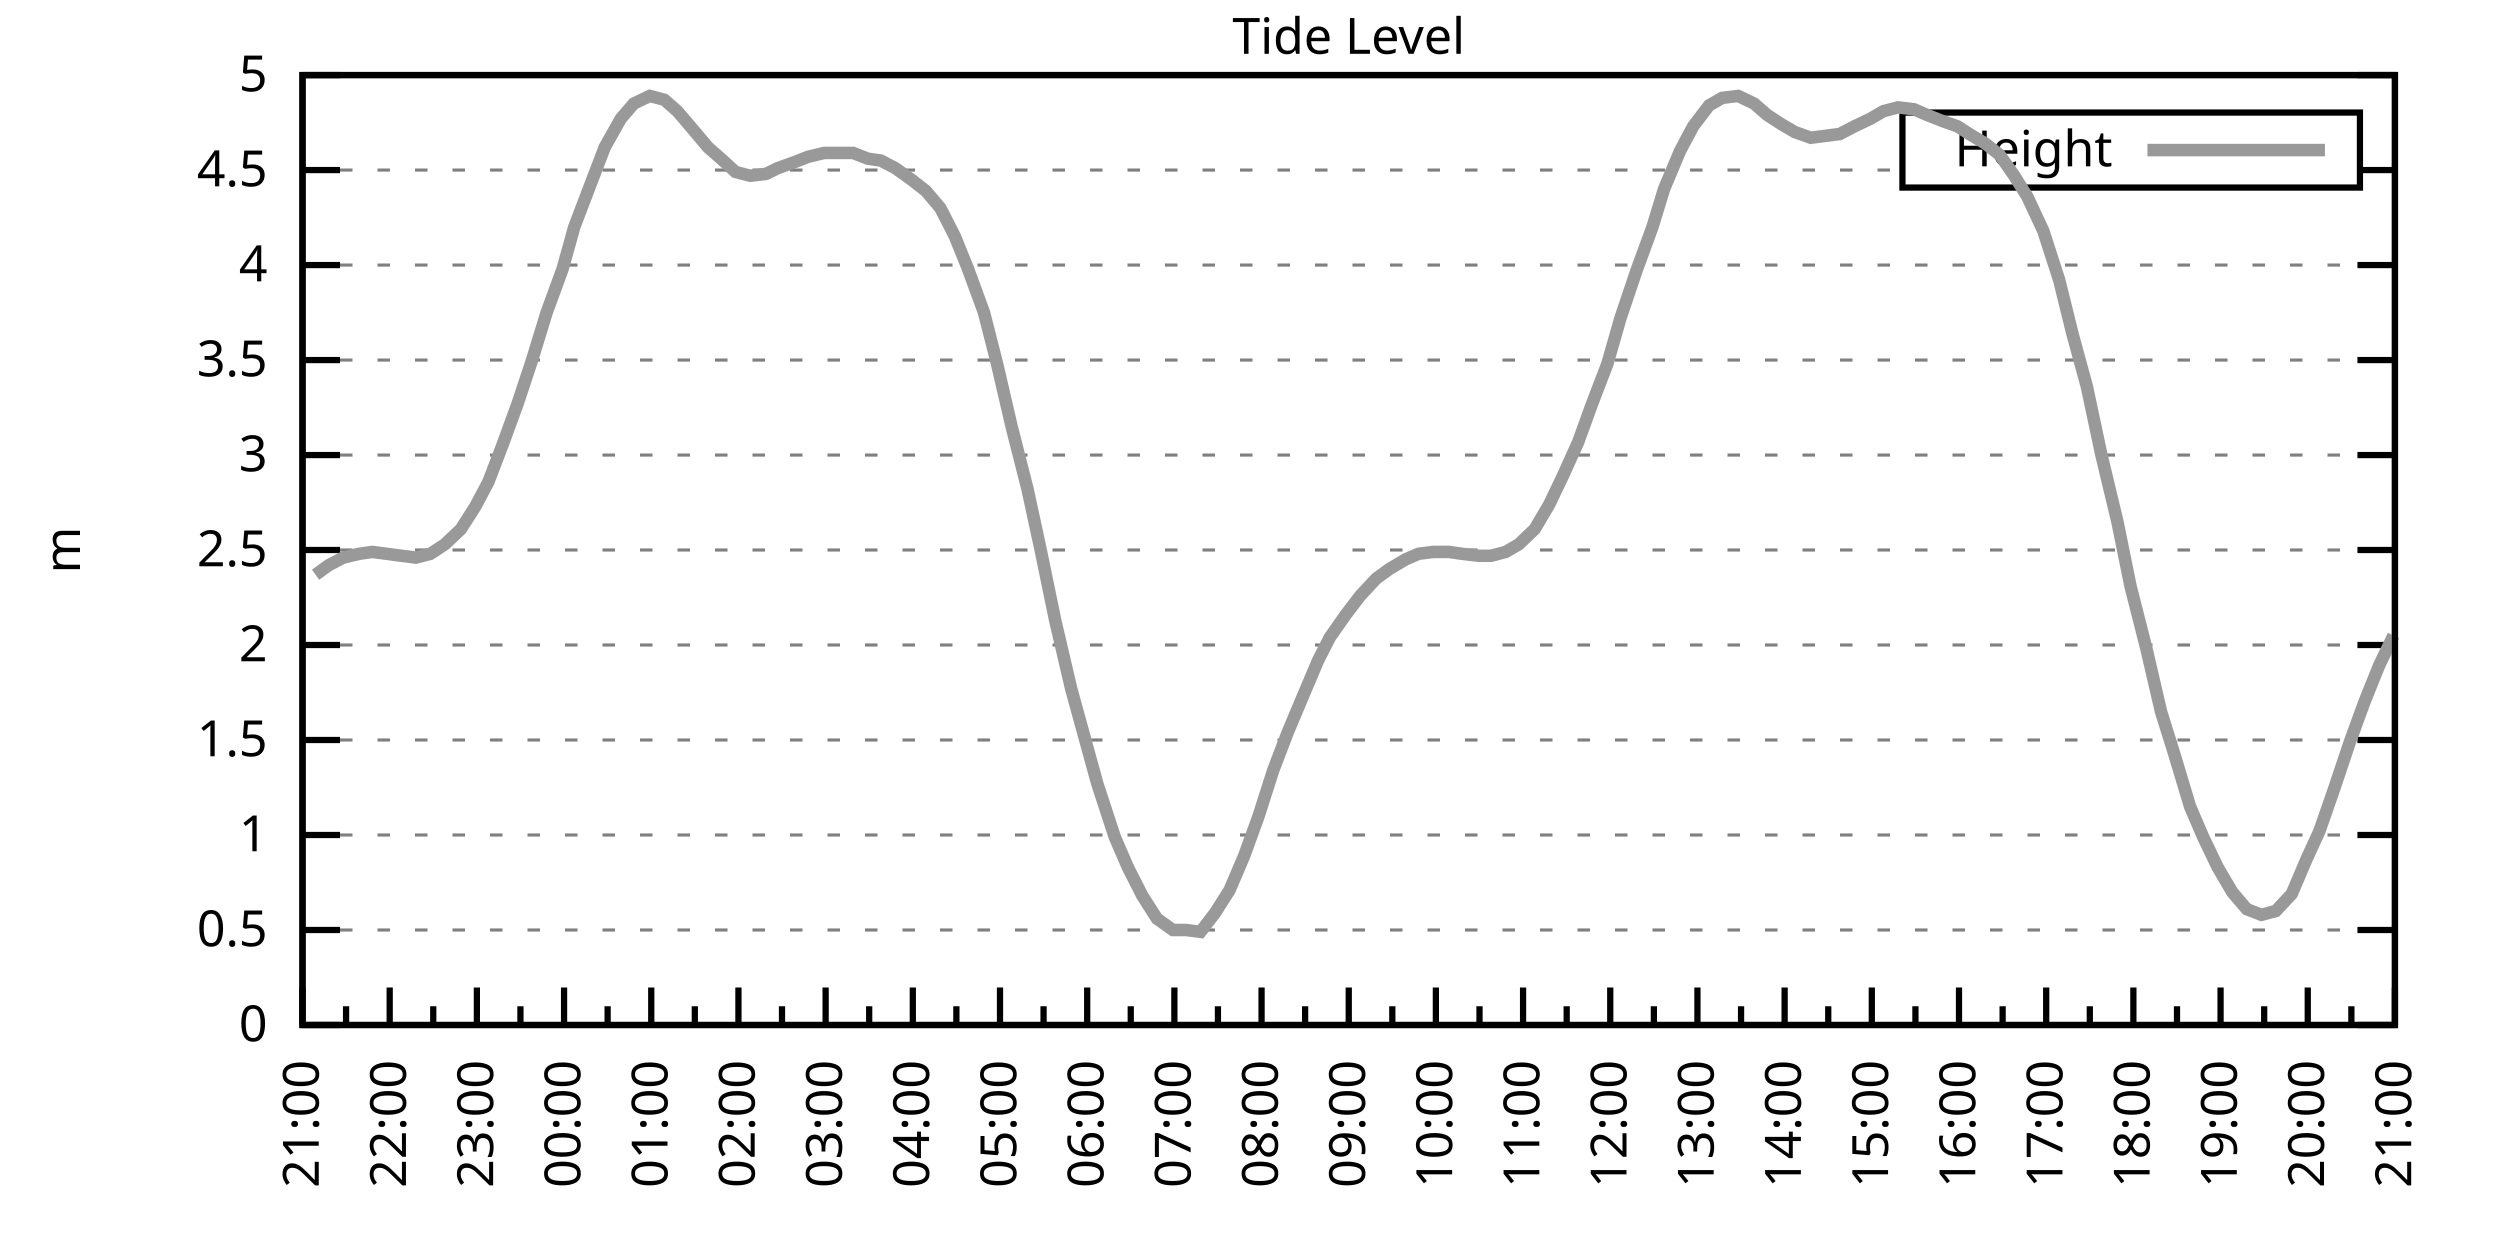
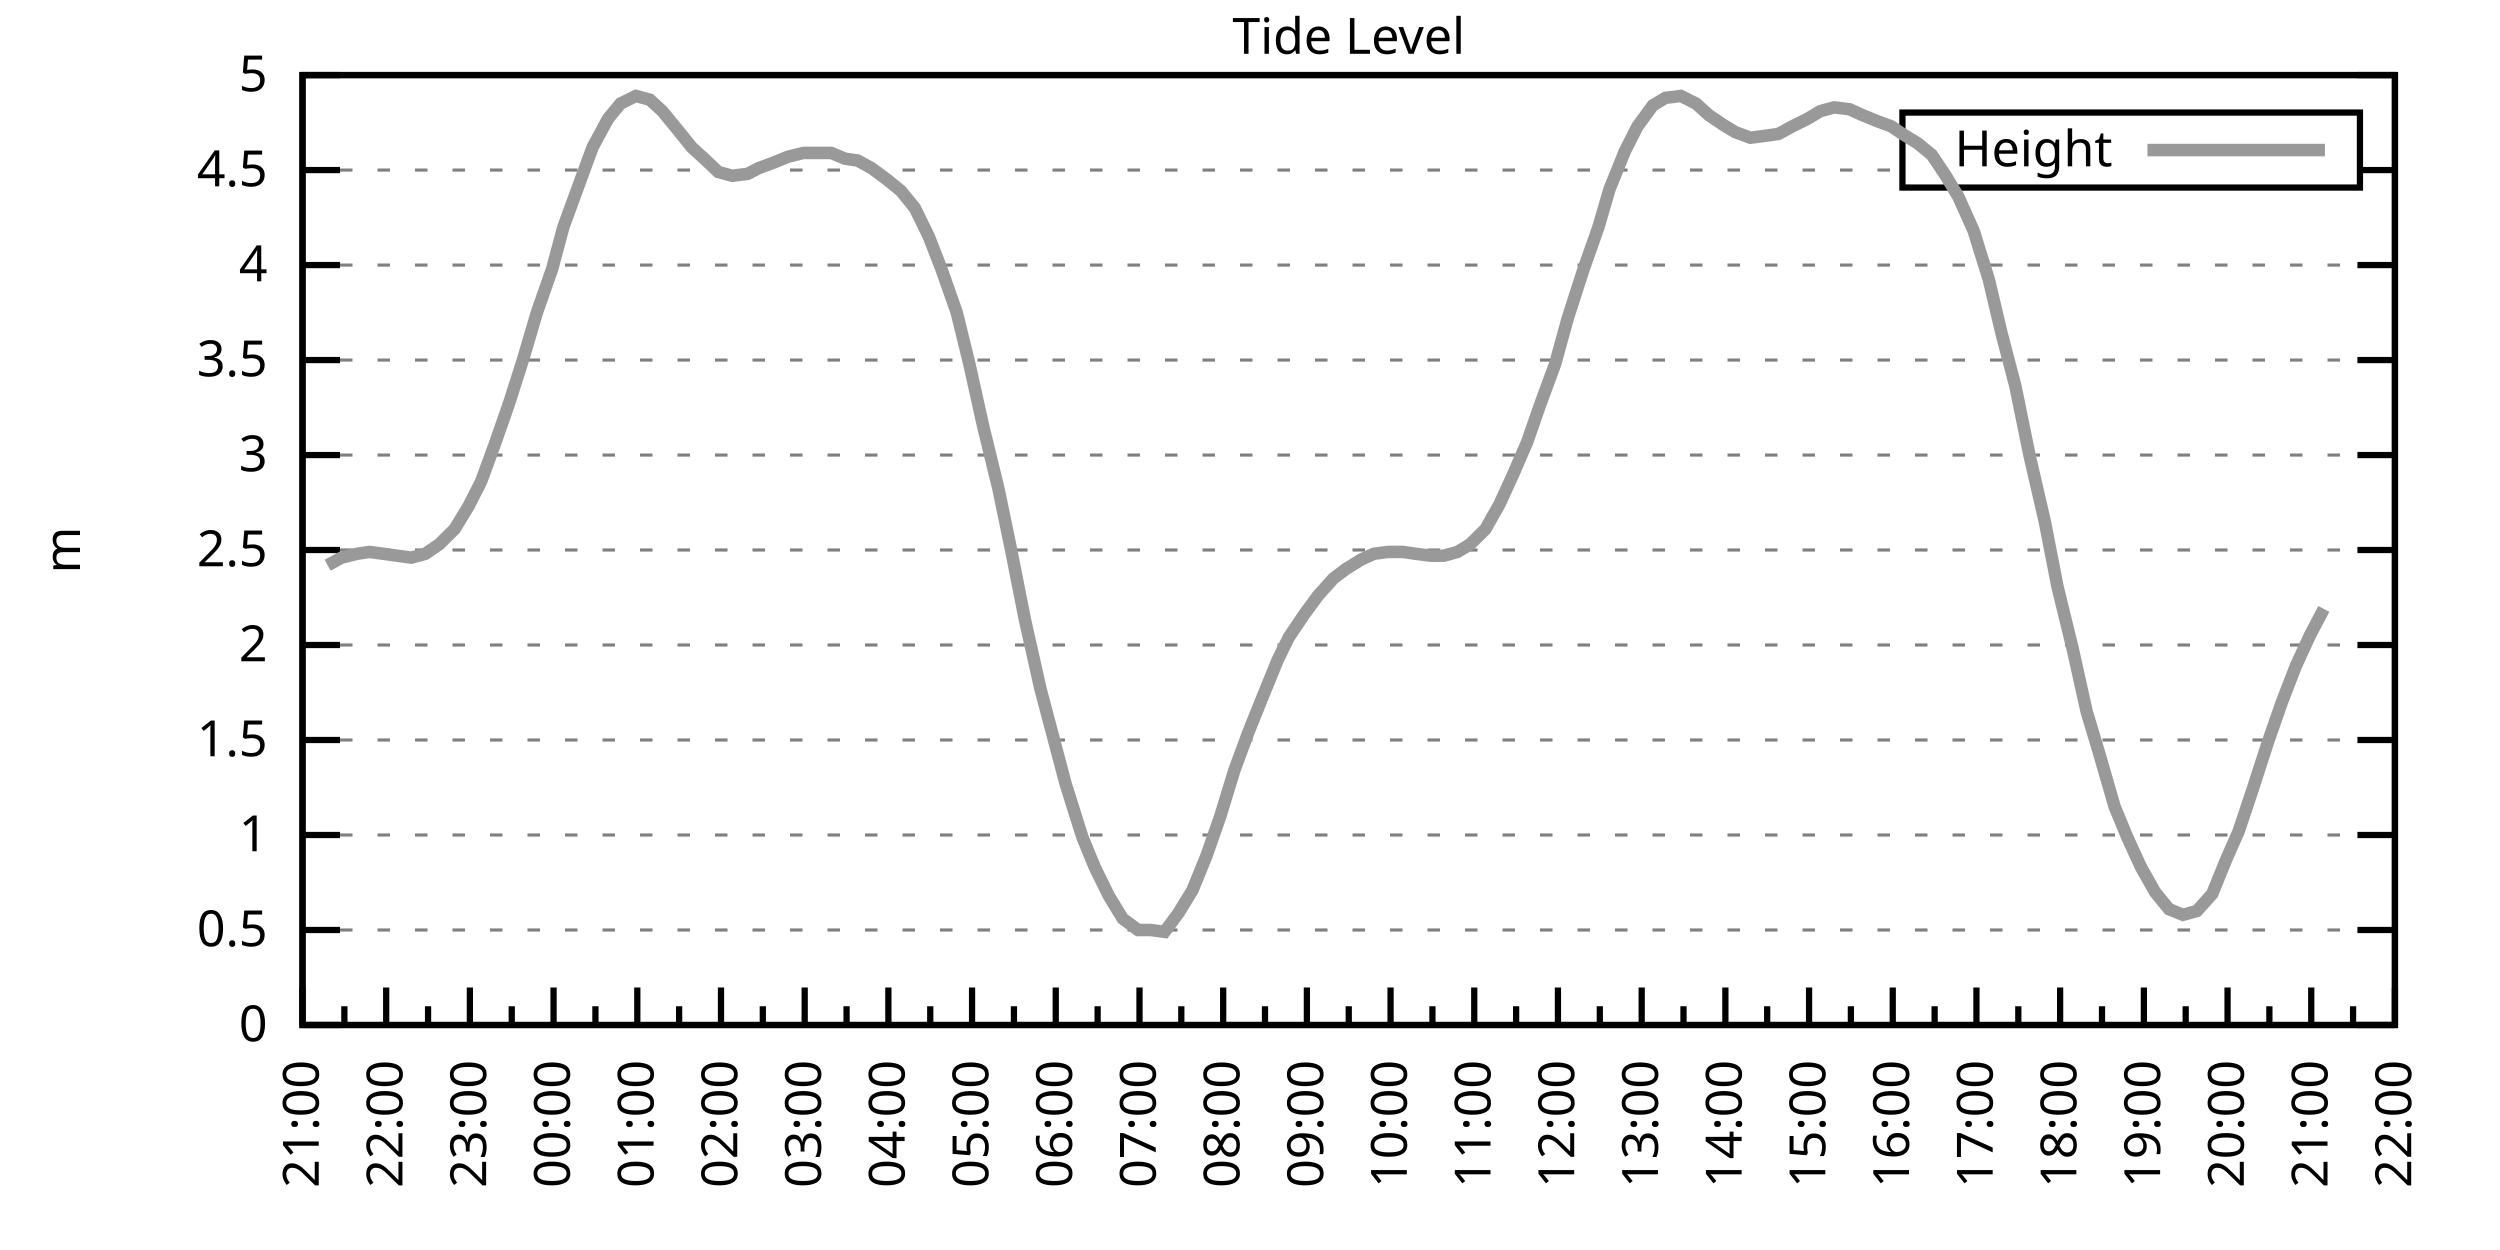
<svg xmlns="http://www.w3.org/2000/svg" xmlns:xlink="http://www.w3.org/1999/xlink" width="400" height="200" viewBox="0 0 400 200">
  <g id="gnuplot_canvas">
    <rect x="0" y="0" width="400" height="200" fill="none" />
    <defs>
      <circle id="gpDot" r="0.5" stroke-width="0.5" stroke="currentColor" />
      <path id="gpPt0" stroke-width="0.333" stroke="currentColor" d="M-1,0 h2 M0,-1 v2" />
      <path id="gpPt1" stroke-width="0.333" stroke="currentColor" d="M-1,-1 L1,1 M1,-1 L-1,1" />
      <path id="gpPt2" stroke-width="0.333" stroke="currentColor" d="M-1,0 L1,0 M0,-1 L0,1 M-1,-1 L1,1 M-1,1 L1,-1" />
      <rect id="gpPt3" stroke-width="0.333" stroke="currentColor" x="-1" y="-1" width="2" height="2" />
      <rect id="gpPt4" stroke-width="0.333" stroke="currentColor" fill="currentColor" x="-1" y="-1" width="2" height="2" />
      <circle id="gpPt5" stroke-width="0.333" stroke="currentColor" cx="0" cy="0" r="1" />
      <use xlink:href="#gpPt5" id="gpPt6" fill="currentColor" stroke="none" />
      <path id="gpPt7" stroke-width="0.333" stroke="currentColor" d="M0,-1.33 L-1.33,0.67 L1.33,0.67 z" />
      <use xlink:href="#gpPt7" id="gpPt8" fill="currentColor" stroke="none" />
      <use xlink:href="#gpPt7" id="gpPt9" stroke="currentColor" transform="rotate(180)" />
      <use xlink:href="#gpPt9" id="gpPt10" fill="currentColor" stroke="none" />
      <use xlink:href="#gpPt3" id="gpPt11" stroke="currentColor" transform="rotate(45)" />
      <use xlink:href="#gpPt11" id="gpPt12" fill="currentColor" stroke="none" />
      <path id="gpPt13" stroke-width="0.333" stroke="currentColor" d="M0,1.330 L1.265,0.411 L0.782,-1.067 L-0.782,-1.076 L-1.265,0.411 z" />
      <use xlink:href="#gpPt13" id="gpPt14" fill="currentColor" stroke="none" />
      <filter id="textbox" filterUnits="objectBoundingBox" x="0" y="0" height="1" width="1">
        <feFlood flood-color="white" flood-opacity="1" result="bgnd" />
        <feComposite in="SourceGraphic" in2="bgnd" operator="atop" />
      </filter>
      <filter id="greybox" filterUnits="objectBoundingBox" x="0" y="0" height="1" width="1">
        <feFlood flood-color="lightgrey" flood-opacity="1" result="grey" />
        <feComposite in="SourceGraphic" in2="grey" operator="atop" />
      </filter>
    </defs>
    <g fill="none" color="white" stroke="currentColor" stroke-width="1.00" stroke-linecap="butt" stroke-linejoin="miter">
</g>
    <g fill="none" color="black" stroke="currentColor" stroke-width="1.00" stroke-linecap="butt" stroke-linejoin="miter">
      <g stroke="none" shape-rendering="crispEdges">
        <polygon fill="rgb(255, 255, 255)" points="48.40,164.00 383.18,164.00 383.18,12.02 48.40,12.02 " />
      </g>
    </g>
    <g fill="none" color="black" stroke="currentColor" stroke-width="1.00" stroke-linecap="butt" stroke-linejoin="miter">
</g>
    <g fill="none" color="black" stroke="black" stroke-width="0.50" stroke-linecap="butt" stroke-linejoin="miter">
</g>
    <g fill="none" color="gray" stroke="currentColor" stroke-width="0.50" stroke-linecap="butt" stroke-linejoin="miter">
      <path stroke="gray" stroke-dasharray="2,4" class="gridline" d="M48.40,164.00 L383.19,164.00  " />
    </g>
    <g fill="none" color="gray" stroke="gray" stroke-width="1.00" stroke-linecap="butt" stroke-linejoin="miter">
</g>
    <g fill="none" color="black" stroke="currentColor" stroke-width="1.00" stroke-linecap="butt" stroke-linejoin="miter">
      <path stroke="black" d="M48.40,164.00 L54.40,164.00 M383.19,164.00 L377.19,164.00  " />
      <g transform="translate(42.80,166.60)" stroke="none" fill="black" font-family="Sans" font-size="8.00" text-anchor="end">
        <text>
          <tspan font-family="Sans"> 0</tspan>
        </text>
      </g>
    </g>
    <g fill="none" color="black" stroke="currentColor" stroke-width="1.00" stroke-linecap="butt" stroke-linejoin="miter">
</g>
    <g fill="none" color="black" stroke="black" stroke-width="0.50" stroke-linecap="butt" stroke-linejoin="miter">
</g>
    <g fill="none" color="gray" stroke="currentColor" stroke-width="0.50" stroke-linecap="butt" stroke-linejoin="miter">
      <path stroke="gray" stroke-dasharray="2,4" class="gridline" d="M48.40,148.80 L383.19,148.80  " />
    </g>
    <g fill="none" color="gray" stroke="gray" stroke-width="1.00" stroke-linecap="butt" stroke-linejoin="miter">
</g>
    <g fill="none" color="black" stroke="currentColor" stroke-width="1.00" stroke-linecap="butt" stroke-linejoin="miter">
      <path stroke="black" d="M48.40,148.80 L54.40,148.80 M383.19,148.80 L377.19,148.80  " />
      <g transform="translate(42.80,151.40)" stroke="none" fill="black" font-family="Sans" font-size="8.00" text-anchor="end">
        <text>
          <tspan font-family="Sans"> 0.5</tspan>
        </text>
      </g>
    </g>
    <g fill="none" color="black" stroke="currentColor" stroke-width="1.00" stroke-linecap="butt" stroke-linejoin="miter">
</g>
    <g fill="none" color="black" stroke="black" stroke-width="0.50" stroke-linecap="butt" stroke-linejoin="miter">
</g>
    <g fill="none" color="gray" stroke="currentColor" stroke-width="0.50" stroke-linecap="butt" stroke-linejoin="miter">
      <path stroke="gray" stroke-dasharray="2,4" class="gridline" d="M48.40,133.60 L383.19,133.60  " />
    </g>
    <g fill="none" color="gray" stroke="gray" stroke-width="1.00" stroke-linecap="butt" stroke-linejoin="miter">
</g>
    <g fill="none" color="black" stroke="currentColor" stroke-width="1.00" stroke-linecap="butt" stroke-linejoin="miter">
      <path stroke="black" d="M48.40,133.60 L54.40,133.60 M383.19,133.60 L377.19,133.60  " />
      <g transform="translate(42.80,136.20)" stroke="none" fill="black" font-family="Sans" font-size="8.00" text-anchor="end">
        <text>
          <tspan font-family="Sans"> 1</tspan>
        </text>
      </g>
    </g>
    <g fill="none" color="black" stroke="currentColor" stroke-width="1.00" stroke-linecap="butt" stroke-linejoin="miter">
</g>
    <g fill="none" color="black" stroke="black" stroke-width="0.50" stroke-linecap="butt" stroke-linejoin="miter">
</g>
    <g fill="none" color="gray" stroke="currentColor" stroke-width="0.50" stroke-linecap="butt" stroke-linejoin="miter">
      <path stroke="gray" stroke-dasharray="2,4" class="gridline" d="M48.40,118.40 L383.19,118.40  " />
    </g>
    <g fill="none" color="gray" stroke="gray" stroke-width="1.00" stroke-linecap="butt" stroke-linejoin="miter">
</g>
    <g fill="none" color="black" stroke="currentColor" stroke-width="1.00" stroke-linecap="butt" stroke-linejoin="miter">
      <path stroke="black" d="M48.40,118.40 L54.40,118.40 M383.19,118.40 L377.19,118.40  " />
      <g transform="translate(42.80,121.00)" stroke="none" fill="black" font-family="Sans" font-size="8.00" text-anchor="end">
        <text>
          <tspan font-family="Sans"> 1.5</tspan>
        </text>
      </g>
    </g>
    <g fill="none" color="black" stroke="currentColor" stroke-width="1.00" stroke-linecap="butt" stroke-linejoin="miter">
</g>
    <g fill="none" color="black" stroke="black" stroke-width="0.50" stroke-linecap="butt" stroke-linejoin="miter">
</g>
    <g fill="none" color="gray" stroke="currentColor" stroke-width="0.50" stroke-linecap="butt" stroke-linejoin="miter">
      <path stroke="gray" stroke-dasharray="2,4" class="gridline" d="M48.40,103.20 L383.19,103.20  " />
    </g>
    <g fill="none" color="gray" stroke="gray" stroke-width="1.00" stroke-linecap="butt" stroke-linejoin="miter">
</g>
    <g fill="none" color="black" stroke="currentColor" stroke-width="1.00" stroke-linecap="butt" stroke-linejoin="miter">
      <path stroke="black" d="M48.40,103.20 L54.40,103.20 M383.19,103.20 L377.19,103.20  " />
      <g transform="translate(42.80,105.80)" stroke="none" fill="black" font-family="Sans" font-size="8.00" text-anchor="end">
        <text>
          <tspan font-family="Sans"> 2</tspan>
        </text>
      </g>
    </g>
    <g fill="none" color="black" stroke="currentColor" stroke-width="1.00" stroke-linecap="butt" stroke-linejoin="miter">
</g>
    <g fill="none" color="black" stroke="black" stroke-width="0.50" stroke-linecap="butt" stroke-linejoin="miter">
</g>
    <g fill="none" color="gray" stroke="currentColor" stroke-width="0.50" stroke-linecap="butt" stroke-linejoin="miter">
      <path stroke="gray" stroke-dasharray="2,4" class="gridline" d="M48.40,88.00 L383.19,88.00  " />
    </g>
    <g fill="none" color="gray" stroke="gray" stroke-width="1.00" stroke-linecap="butt" stroke-linejoin="miter">
</g>
    <g fill="none" color="black" stroke="currentColor" stroke-width="1.00" stroke-linecap="butt" stroke-linejoin="miter">
      <path stroke="black" d="M48.40,88.00 L54.40,88.00 M383.19,88.00 L377.19,88.00  " />
      <g transform="translate(42.80,90.60)" stroke="none" fill="black" font-family="Sans" font-size="8.00" text-anchor="end">
        <text>
          <tspan font-family="Sans"> 2.5</tspan>
        </text>
      </g>
    </g>
    <g fill="none" color="black" stroke="currentColor" stroke-width="1.00" stroke-linecap="butt" stroke-linejoin="miter">
</g>
    <g fill="none" color="black" stroke="black" stroke-width="0.50" stroke-linecap="butt" stroke-linejoin="miter">
</g>
    <g fill="none" color="gray" stroke="currentColor" stroke-width="0.50" stroke-linecap="butt" stroke-linejoin="miter">
      <path stroke="gray" stroke-dasharray="2,4" class="gridline" d="M48.40,72.81 L383.19,72.81  " />
    </g>
    <g fill="none" color="gray" stroke="gray" stroke-width="1.00" stroke-linecap="butt" stroke-linejoin="miter">
</g>
    <g fill="none" color="black" stroke="currentColor" stroke-width="1.00" stroke-linecap="butt" stroke-linejoin="miter">
      <path stroke="black" d="M48.40,72.81 L54.40,72.81 M383.19,72.81 L377.19,72.81  " />
      <g transform="translate(42.80,75.41)" stroke="none" fill="black" font-family="Sans" font-size="8.00" text-anchor="end">
        <text>
          <tspan font-family="Sans"> 3</tspan>
        </text>
      </g>
    </g>
    <g fill="none" color="black" stroke="currentColor" stroke-width="1.00" stroke-linecap="butt" stroke-linejoin="miter">
</g>
    <g fill="none" color="black" stroke="black" stroke-width="0.50" stroke-linecap="butt" stroke-linejoin="miter">
</g>
    <g fill="none" color="gray" stroke="currentColor" stroke-width="0.50" stroke-linecap="butt" stroke-linejoin="miter">
      <path stroke="gray" stroke-dasharray="2,4" class="gridline" d="M48.40,57.61 L383.19,57.61  " />
    </g>
    <g fill="none" color="gray" stroke="gray" stroke-width="1.00" stroke-linecap="butt" stroke-linejoin="miter">
</g>
    <g fill="none" color="black" stroke="currentColor" stroke-width="1.00" stroke-linecap="butt" stroke-linejoin="miter">
      <path stroke="black" d="M48.40,57.61 L54.40,57.61 M383.19,57.61 L377.19,57.61  " />
      <g transform="translate(42.80,60.21)" stroke="none" fill="black" font-family="Sans" font-size="8.00" text-anchor="end">
        <text>
          <tspan font-family="Sans"> 3.5</tspan>
        </text>
      </g>
    </g>
    <g fill="none" color="black" stroke="currentColor" stroke-width="1.00" stroke-linecap="butt" stroke-linejoin="miter">
</g>
    <g fill="none" color="black" stroke="black" stroke-width="0.50" stroke-linecap="butt" stroke-linejoin="miter">
</g>
    <g fill="none" color="gray" stroke="currentColor" stroke-width="0.50" stroke-linecap="butt" stroke-linejoin="miter">
      <path stroke="gray" stroke-dasharray="2,4" class="gridline" d="M48.40,42.41 L383.19,42.41  " />
    </g>
    <g fill="none" color="gray" stroke="gray" stroke-width="1.00" stroke-linecap="butt" stroke-linejoin="miter">
</g>
    <g fill="none" color="black" stroke="currentColor" stroke-width="1.00" stroke-linecap="butt" stroke-linejoin="miter">
      <path stroke="black" d="M48.40,42.41 L54.40,42.41 M383.19,42.41 L377.19,42.41  " />
      <g transform="translate(42.80,45.01)" stroke="none" fill="black" font-family="Sans" font-size="8.00" text-anchor="end">
        <text>
          <tspan font-family="Sans"> 4</tspan>
        </text>
      </g>
    </g>
    <g fill="none" color="black" stroke="currentColor" stroke-width="1.00" stroke-linecap="butt" stroke-linejoin="miter">
</g>
    <g fill="none" color="black" stroke="black" stroke-width="0.50" stroke-linecap="butt" stroke-linejoin="miter">
</g>
    <g fill="none" color="gray" stroke="currentColor" stroke-width="0.50" stroke-linecap="butt" stroke-linejoin="miter">
      <path stroke="gray" stroke-dasharray="2,4" class="gridline" d="M48.40,27.21 L304.39,27.21 M377.59,27.21 L383.19,27.21  " />
    </g>
    <g fill="none" color="gray" stroke="gray" stroke-width="1.00" stroke-linecap="butt" stroke-linejoin="miter">
</g>
    <g fill="none" color="black" stroke="currentColor" stroke-width="1.00" stroke-linecap="butt" stroke-linejoin="miter">
      <path stroke="black" d="M48.40,27.21 L54.40,27.21 M383.19,27.21 L377.19,27.21  " />
      <g transform="translate(42.80,29.81)" stroke="none" fill="black" font-family="Sans" font-size="8.00" text-anchor="end">
        <text>
          <tspan font-family="Sans"> 4.5</tspan>
        </text>
      </g>
    </g>
    <g fill="none" color="black" stroke="currentColor" stroke-width="1.00" stroke-linecap="butt" stroke-linejoin="miter">
</g>
    <g fill="none" color="black" stroke="black" stroke-width="0.50" stroke-linecap="butt" stroke-linejoin="miter">
</g>
    <g fill="none" color="gray" stroke="currentColor" stroke-width="0.50" stroke-linecap="butt" stroke-linejoin="miter">
      <path stroke="gray" stroke-dasharray="2,4" class="gridline" d="M48.40,12.01 L383.19,12.01  " />
    </g>
    <g fill="none" color="gray" stroke="gray" stroke-width="1.00" stroke-linecap="butt" stroke-linejoin="miter">
</g>
    <g fill="none" color="black" stroke="currentColor" stroke-width="1.00" stroke-linecap="butt" stroke-linejoin="miter">
      <path stroke="black" d="M48.40,12.01 L54.40,12.01 M383.19,12.01 L377.19,12.01  " />
      <g transform="translate(42.80,14.61)" stroke="none" fill="black" font-family="Sans" font-size="8.00" text-anchor="end">
        <text>
          <tspan font-family="Sans"> 5</tspan>
        </text>
      </g>
    </g>
    <g fill="none" color="black" stroke="currentColor" stroke-width="1.00" stroke-linecap="butt" stroke-linejoin="miter">
      <path stroke="black" d="M48.40,164.00 L48.40,158.00  " />
      <g transform="translate(51.00,169.60) rotate(270)" stroke="none" fill="black" font-family="Sans" font-size="8.00" text-anchor="end">
        <text>
          <tspan font-family="Sans">21:00</tspan>
        </text>
      </g>
    </g>
    <g fill="none" color="black" stroke="currentColor" stroke-width="1.00" stroke-linecap="butt" stroke-linejoin="miter">
-       <path stroke="black" d="M55.37,164.00 L55.37,161.00 M62.35,164.00 L62.35,158.00  " />
-       <g transform="translate(64.95,169.60) rotate(270)" stroke="none" fill="black" font-family="Sans" font-size="8.00" text-anchor="end">
+       <path stroke="black" d="M55.10,164.00 L55.10,161.00 M61.79,164.00 L61.79,158.00  " />
+       <g transform="translate(64.39,169.60) rotate(270)" stroke="none" fill="black" font-family="Sans" font-size="8.00" text-anchor="end">
        <text>
          <tspan font-family="Sans">22:00</tspan>
        </text>
      </g>
    </g>
    <g fill="none" color="black" stroke="currentColor" stroke-width="1.00" stroke-linecap="butt" stroke-linejoin="miter">
-       <path stroke="black" d="M69.32,164.00 L69.32,161.00 M76.30,164.00 L76.30,158.00  " />
-       <g transform="translate(78.90,169.60) rotate(270)" stroke="none" fill="black" font-family="Sans" font-size="8.00" text-anchor="end">
+       <path stroke="black" d="M68.49,164.00 L68.49,161.00 M75.18,164.00 L75.18,158.00  " />
+       <g transform="translate(77.78,169.60) rotate(270)" stroke="none" fill="black" font-family="Sans" font-size="8.00" text-anchor="end">
        <text>
          <tspan font-family="Sans">23:00</tspan>
        </text>
      </g>
    </g>
    <g fill="none" color="black" stroke="currentColor" stroke-width="1.00" stroke-linecap="butt" stroke-linejoin="miter">
-       <path stroke="black" d="M83.27,164.00 L83.27,161.00 M90.25,164.00 L90.25,158.00  " />
-       <g transform="translate(92.85,169.60) rotate(270)" stroke="none" fill="black" font-family="Sans" font-size="8.00" text-anchor="end">
+       <path stroke="black" d="M81.88,164.00 L81.88,161.00 M88.57,164.00 L88.57,158.00  " />
+       <g transform="translate(91.17,169.60) rotate(270)" stroke="none" fill="black" font-family="Sans" font-size="8.00" text-anchor="end">
        <text>
          <tspan font-family="Sans">00:00</tspan>
        </text>
      </g>
    </g>
    <g fill="none" color="black" stroke="currentColor" stroke-width="1.00" stroke-linecap="butt" stroke-linejoin="miter">
-       <path stroke="black" d="M97.22,164.00 L97.22,161.00 M104.20,164.00 L104.20,158.00  " />
-       <g transform="translate(106.80,169.60) rotate(270)" stroke="none" fill="black" font-family="Sans" font-size="8.00" text-anchor="end">
+       <path stroke="black" d="M95.27,164.00 L95.27,161.00 M101.97,164.00 L101.97,158.00  " />
+       <g transform="translate(104.57,169.60) rotate(270)" stroke="none" fill="black" font-family="Sans" font-size="8.00" text-anchor="end">
        <text>
          <tspan font-family="Sans">01:00</tspan>
        </text>
      </g>
    </g>
    <g fill="none" color="black" stroke="currentColor" stroke-width="1.00" stroke-linecap="butt" stroke-linejoin="miter">
-       <path stroke="black" d="M111.17,164.00 L111.17,161.00 M118.15,164.00 L118.15,158.00  " />
-       <g transform="translate(120.75,169.60) rotate(270)" stroke="none" fill="black" font-family="Sans" font-size="8.00" text-anchor="end">
+       <path stroke="black" d="M108.66,164.00 L108.66,161.00 M115.36,164.00 L115.36,158.00  " />
+       <g transform="translate(117.96,169.60) rotate(270)" stroke="none" fill="black" font-family="Sans" font-size="8.00" text-anchor="end">
        <text>
          <tspan font-family="Sans">02:00</tspan>
        </text>
      </g>
    </g>
    <g fill="none" color="black" stroke="currentColor" stroke-width="1.00" stroke-linecap="butt" stroke-linejoin="miter">
-       <path stroke="black" d="M125.12,164.00 L125.12,161.00 M132.10,164.00 L132.10,158.00  " />
-       <g transform="translate(134.70,169.60) rotate(270)" stroke="none" fill="black" font-family="Sans" font-size="8.00" text-anchor="end">
+       <path stroke="black" d="M122.05,164.00 L122.05,161.00 M128.75,164.00 L128.75,158.00  " />
+       <g transform="translate(131.35,169.60) rotate(270)" stroke="none" fill="black" font-family="Sans" font-size="8.00" text-anchor="end">
        <text>
          <tspan font-family="Sans">03:00</tspan>
        </text>
      </g>
    </g>
    <g fill="none" color="black" stroke="currentColor" stroke-width="1.00" stroke-linecap="butt" stroke-linejoin="miter">
-       <path stroke="black" d="M139.07,164.00 L139.07,161.00 M146.05,164.00 L146.05,158.00  " />
-       <g transform="translate(148.65,169.60) rotate(270)" stroke="none" fill="black" font-family="Sans" font-size="8.00" text-anchor="end">
+       <path stroke="black" d="M135.45,164.00 L135.45,161.00 M142.14,164.00 L142.14,158.00  " />
+       <g transform="translate(144.74,169.60) rotate(270)" stroke="none" fill="black" font-family="Sans" font-size="8.00" text-anchor="end">
        <text>
          <tspan font-family="Sans">04:00</tspan>
        </text>
      </g>
    </g>
    <g fill="none" color="black" stroke="currentColor" stroke-width="1.00" stroke-linecap="butt" stroke-linejoin="miter">
-       <path stroke="black" d="M153.02,164.00 L153.02,161.00 M160.00,164.00 L160.00,158.00  " />
-       <g transform="translate(162.60,169.60) rotate(270)" stroke="none" fill="black" font-family="Sans" font-size="8.00" text-anchor="end">
+       <path stroke="black" d="M148.84,164.00 L148.84,161.00 M155.53,164.00 L155.53,158.00  " />
+       <g transform="translate(158.13,169.60) rotate(270)" stroke="none" fill="black" font-family="Sans" font-size="8.00" text-anchor="end">
        <text>
          <tspan font-family="Sans">05:00</tspan>
        </text>
      </g>
    </g>
    <g fill="none" color="black" stroke="currentColor" stroke-width="1.00" stroke-linecap="butt" stroke-linejoin="miter">
-       <path stroke="black" d="M166.97,164.00 L166.97,161.00 M173.95,164.00 L173.95,158.00  " />
-       <g transform="translate(176.55,169.60) rotate(270)" stroke="none" fill="black" font-family="Sans" font-size="8.00" text-anchor="end">
+       <path stroke="black" d="M162.23,164.00 L162.23,161.00 M168.92,164.00 L168.92,158.00  " />
+       <g transform="translate(171.52,169.60) rotate(270)" stroke="none" fill="black" font-family="Sans" font-size="8.00" text-anchor="end">
        <text>
          <tspan font-family="Sans">06:00</tspan>
        </text>
      </g>
    </g>
    <g fill="none" color="black" stroke="currentColor" stroke-width="1.00" stroke-linecap="butt" stroke-linejoin="miter">
-       <path stroke="black" d="M180.92,164.00 L180.92,161.00 M187.90,164.00 L187.90,158.00  " />
-       <g transform="translate(190.50,169.60) rotate(270)" stroke="none" fill="black" font-family="Sans" font-size="8.00" text-anchor="end">
+       <path stroke="black" d="M175.62,164.00 L175.62,161.00 M182.32,164.00 L182.32,158.00  " />
+       <g transform="translate(184.92,169.60) rotate(270)" stroke="none" fill="black" font-family="Sans" font-size="8.00" text-anchor="end">
        <text>
          <tspan font-family="Sans">07:00</tspan>
        </text>
      </g>
    </g>
    <g fill="none" color="black" stroke="currentColor" stroke-width="1.00" stroke-linecap="butt" stroke-linejoin="miter">
-       <path stroke="black" d="M194.87,164.00 L194.87,161.00 M201.85,164.00 L201.85,158.00  " />
-       <g transform="translate(204.45,169.60) rotate(270)" stroke="none" fill="black" font-family="Sans" font-size="8.00" text-anchor="end">
+       <path stroke="black" d="M189.01,164.00 L189.01,161.00 M195.71,164.00 L195.71,158.00  " />
+       <g transform="translate(198.31,169.60) rotate(270)" stroke="none" fill="black" font-family="Sans" font-size="8.00" text-anchor="end">
        <text>
          <tspan font-family="Sans">08:00</tspan>
        </text>
      </g>
    </g>
    <g fill="none" color="black" stroke="currentColor" stroke-width="1.00" stroke-linecap="butt" stroke-linejoin="miter">
-       <path stroke="black" d="M208.82,164.00 L208.82,161.00 M215.80,164.00 L215.80,158.00  " />
-       <g transform="translate(218.40,169.60) rotate(270)" stroke="none" fill="black" font-family="Sans" font-size="8.00" text-anchor="end">
+       <path stroke="black" d="M202.40,164.00 L202.40,161.00 M209.10,164.00 L209.10,158.00  " />
+       <g transform="translate(211.70,169.60) rotate(270)" stroke="none" fill="black" font-family="Sans" font-size="8.00" text-anchor="end">
        <text>
          <tspan font-family="Sans">09:00</tspan>
        </text>
      </g>
    </g>
    <g fill="none" color="black" stroke="currentColor" stroke-width="1.00" stroke-linecap="butt" stroke-linejoin="miter">
-       <path stroke="black" d="M222.77,164.00 L222.77,161.00 M229.74,164.00 L229.74,158.00  " />
-       <g transform="translate(232.34,169.60) rotate(270)" stroke="none" fill="black" font-family="Sans" font-size="8.00" text-anchor="end">
+       <path stroke="black" d="M215.80,164.00 L215.80,161.00 M222.49,164.00 L222.49,158.00  " />
+       <g transform="translate(225.09,169.60) rotate(270)" stroke="none" fill="black" font-family="Sans" font-size="8.00" text-anchor="end">
        <text>
          <tspan font-family="Sans">10:00</tspan>
        </text>
      </g>
    </g>
    <g fill="none" color="black" stroke="currentColor" stroke-width="1.00" stroke-linecap="butt" stroke-linejoin="miter">
-       <path stroke="black" d="M236.72,164.00 L236.72,161.00 M243.69,164.00 L243.69,158.00  " />
-       <g transform="translate(246.29,169.60) rotate(270)" stroke="none" fill="black" font-family="Sans" font-size="8.00" text-anchor="end">
+       <path stroke="black" d="M229.19,164.00 L229.19,161.00 M235.88,164.00 L235.88,158.00  " />
+       <g transform="translate(238.48,169.60) rotate(270)" stroke="none" fill="black" font-family="Sans" font-size="8.00" text-anchor="end">
        <text>
          <tspan font-family="Sans">11:00</tspan>
        </text>
      </g>
    </g>
    <g fill="none" color="black" stroke="currentColor" stroke-width="1.00" stroke-linecap="butt" stroke-linejoin="miter">
-       <path stroke="black" d="M250.67,164.00 L250.67,161.00 M257.64,164.00 L257.64,158.00  " />
-       <g transform="translate(260.24,169.60) rotate(270)" stroke="none" fill="black" font-family="Sans" font-size="8.00" text-anchor="end">
+       <path stroke="black" d="M242.58,164.00 L242.58,161.00 M249.27,164.00 L249.27,158.00  " />
+       <g transform="translate(251.87,169.60) rotate(270)" stroke="none" fill="black" font-family="Sans" font-size="8.00" text-anchor="end">
        <text>
          <tspan font-family="Sans">12:00</tspan>
        </text>
      </g>
    </g>
    <g fill="none" color="black" stroke="currentColor" stroke-width="1.00" stroke-linecap="butt" stroke-linejoin="miter">
-       <path stroke="black" d="M264.62,164.00 L264.62,161.00 M271.59,164.00 L271.59,158.00  " />
-       <g transform="translate(274.19,169.60) rotate(270)" stroke="none" fill="black" font-family="Sans" font-size="8.00" text-anchor="end">
+       <path stroke="black" d="M255.97,164.00 L255.97,161.00 M262.67,164.00 L262.67,158.00  " />
+       <g transform="translate(265.27,169.60) rotate(270)" stroke="none" fill="black" font-family="Sans" font-size="8.00" text-anchor="end">
        <text>
          <tspan font-family="Sans">13:00</tspan>
        </text>
      </g>
    </g>
    <g fill="none" color="black" stroke="currentColor" stroke-width="1.00" stroke-linecap="butt" stroke-linejoin="miter">
-       <path stroke="black" d="M278.57,164.00 L278.57,161.00 M285.54,164.00 L285.54,158.00  " />
-       <g transform="translate(288.14,169.60) rotate(270)" stroke="none" fill="black" font-family="Sans" font-size="8.00" text-anchor="end">
+       <path stroke="black" d="M269.36,164.00 L269.36,161.00 M276.06,164.00 L276.06,158.00  " />
+       <g transform="translate(278.66,169.60) rotate(270)" stroke="none" fill="black" font-family="Sans" font-size="8.00" text-anchor="end">
        <text>
          <tspan font-family="Sans">14:00</tspan>
        </text>
      </g>
    </g>
    <g fill="none" color="black" stroke="currentColor" stroke-width="1.00" stroke-linecap="butt" stroke-linejoin="miter">
-       <path stroke="black" d="M292.52,164.00 L292.52,161.00 M299.49,164.00 L299.49,158.00  " />
-       <g transform="translate(302.09,169.60) rotate(270)" stroke="none" fill="black" font-family="Sans" font-size="8.00" text-anchor="end">
+       <path stroke="black" d="M282.75,164.00 L282.75,161.00 M289.45,164.00 L289.45,158.00  " />
+       <g transform="translate(292.05,169.60) rotate(270)" stroke="none" fill="black" font-family="Sans" font-size="8.00" text-anchor="end">
        <text>
          <tspan font-family="Sans">15:00</tspan>
        </text>
      </g>
    </g>
    <g fill="none" color="black" stroke="currentColor" stroke-width="1.00" stroke-linecap="butt" stroke-linejoin="miter">
-       <path stroke="black" d="M306.47,164.00 L306.47,161.00 M313.44,164.00 L313.44,158.00  " />
-       <g transform="translate(316.04,169.60) rotate(270)" stroke="none" fill="black" font-family="Sans" font-size="8.00" text-anchor="end">
+       <path stroke="black" d="M296.14,164.00 L296.14,161.00 M302.84,164.00 L302.84,158.00  " />
+       <g transform="translate(305.44,169.60) rotate(270)" stroke="none" fill="black" font-family="Sans" font-size="8.00" text-anchor="end">
        <text>
          <tspan font-family="Sans">16:00</tspan>
        </text>
      </g>
    </g>
    <g fill="none" color="black" stroke="currentColor" stroke-width="1.00" stroke-linecap="butt" stroke-linejoin="miter">
-       <path stroke="black" d="M320.42,164.00 L320.42,161.00 M327.39,164.00 L327.39,158.00  " />
-       <g transform="translate(329.99,169.60) rotate(270)" stroke="none" fill="black" font-family="Sans" font-size="8.00" text-anchor="end">
+       <path stroke="black" d="M309.54,164.00 L309.54,161.00 M316.23,164.00 L316.23,158.00  " />
+       <g transform="translate(318.83,169.60) rotate(270)" stroke="none" fill="black" font-family="Sans" font-size="8.00" text-anchor="end">
        <text>
          <tspan font-family="Sans">17:00</tspan>
        </text>
      </g>
    </g>
    <g fill="none" color="black" stroke="currentColor" stroke-width="1.00" stroke-linecap="butt" stroke-linejoin="miter">
-       <path stroke="black" d="M334.37,164.00 L334.37,161.00 M341.34,164.00 L341.34,158.00  " />
-       <g transform="translate(343.94,169.60) rotate(270)" stroke="none" fill="black" font-family="Sans" font-size="8.00" text-anchor="end">
+       <path stroke="black" d="M322.93,164.00 L322.93,161.00 M329.62,164.00 L329.62,158.00  " />
+       <g transform="translate(332.22,169.60) rotate(270)" stroke="none" fill="black" font-family="Sans" font-size="8.00" text-anchor="end">
        <text>
          <tspan font-family="Sans">18:00</tspan>
        </text>
      </g>
    </g>
    <g fill="none" color="black" stroke="currentColor" stroke-width="1.00" stroke-linecap="butt" stroke-linejoin="miter">
-       <path stroke="black" d="M348.32,164.00 L348.32,161.00 M355.29,164.00 L355.29,158.00  " />
-       <g transform="translate(357.89,169.60) rotate(270)" stroke="none" fill="black" font-family="Sans" font-size="8.00" text-anchor="end">
+       <path stroke="black" d="M336.32,164.00 L336.32,161.00 M343.02,164.00 L343.02,158.00  " />
+       <g transform="translate(345.62,169.60) rotate(270)" stroke="none" fill="black" font-family="Sans" font-size="8.00" text-anchor="end">
        <text>
          <tspan font-family="Sans">19:00</tspan>
        </text>
      </g>
    </g>
    <g fill="none" color="black" stroke="currentColor" stroke-width="1.00" stroke-linecap="butt" stroke-linejoin="miter">
-       <path stroke="black" d="M362.27,164.00 L362.27,161.00 M369.24,164.00 L369.24,158.00  " />
-       <g transform="translate(371.84,169.60) rotate(270)" stroke="none" fill="black" font-family="Sans" font-size="8.00" text-anchor="end">
+       <path stroke="black" d="M349.71,164.00 L349.71,161.00 M356.41,164.00 L356.41,158.00  " />
+       <g transform="translate(359.01,169.60) rotate(270)" stroke="none" fill="black" font-family="Sans" font-size="8.00" text-anchor="end">
        <text>
          <tspan font-family="Sans">20:00</tspan>
        </text>
      </g>
    </g>
    <g fill="none" color="black" stroke="currentColor" stroke-width="1.00" stroke-linecap="butt" stroke-linejoin="miter">
-       <path stroke="black" d="M376.22,164.00 L376.22,161.00 M383.19,164.00 L383.19,158.00  " />
+       <path stroke="black" d="M363.10,164.00 L363.10,161.00 M369.80,164.00 L369.80,158.00  " />
+       <g transform="translate(372.40,169.60) rotate(270)" stroke="none" fill="black" font-family="Sans" font-size="8.00" text-anchor="end">
+         <text>
+           <tspan font-family="Sans">21:00</tspan>
+         </text>
+       </g>
+     </g>
+     <g fill="none" color="black" stroke="currentColor" stroke-width="1.00" stroke-linecap="butt" stroke-linejoin="miter">
+       <path stroke="black" d="M376.49,164.00 L376.49,161.00 M383.19,164.00 L383.19,158.00  " />
      <g transform="translate(385.79,169.60) rotate(270)" stroke="none" fill="black" font-family="Sans" font-size="8.00" text-anchor="end">
        <text>
-           <tspan font-family="Sans">21:00</tspan>
+           <tspan font-family="Sans">22:00</tspan>
        </text>
      </g>
    </g>
    <g fill="none" color="black" stroke="currentColor" stroke-width="1.00" stroke-linecap="butt" stroke-linejoin="miter">
</g>
    <g fill="none" color="black" stroke="currentColor" stroke-width="1.00" stroke-linecap="butt" stroke-linejoin="miter">
      <path stroke="black" d="M48.40,12.01 L48.40,164.00 L383.19,164.00 L383.19,12.01 L48.40,12.01 Z  " />
    </g>
    <g fill="none" color="black" stroke="currentColor" stroke-width="1.00" stroke-linecap="butt" stroke-linejoin="miter">
      <g transform="translate(12.80,88.01) rotate(270)" stroke="none" fill="black" font-family="Sans" font-size="8.00" text-anchor="middle">
        <text>
          <tspan font-family="Sans">m</tspan>
        </text>
      </g>
    </g>
    <g fill="none" color="black" stroke="currentColor" stroke-width="1.00" stroke-linecap="butt" stroke-linejoin="miter">
</g>
    <g fill="none" color="black" stroke="currentColor" stroke-width="1.00" stroke-linecap="butt" stroke-linejoin="miter">
      <path stroke="black" d="M304.39,30.01 L304.39,18.01 L377.59,18.01 L377.59,30.01 L304.39,30.01 Z  " />
    </g>
    <g id="Tide_level_plot_1">
      <g fill="none" color="white" stroke="black" stroke-width="2.00" stroke-linecap="butt" stroke-linejoin="miter">
</g>
      <g fill="none" color="black" stroke="currentColor" stroke-width="2.00" stroke-linecap="butt" stroke-linejoin="miter">
        <g transform="translate(337.99,26.61)" stroke="none" fill="black" font-family="Sans" font-size="8.00" text-anchor="end">
          <text>
            <tspan font-family="Sans">Height</tspan>
          </text>
        </g>
      </g>
      <g fill="none" color="black" stroke="currentColor" stroke-width="2.00" stroke-linecap="butt" stroke-linejoin="miter">
-         <path stroke="rgb(153, 153, 153)" d="M343.59,24.01 L371.99,24.01 M50.49,91.96 L52.58,90.44 L54.91,89.22 L57.47,88.61 L59.56,88.31 L61.88,88.61   L64.21,88.92 L66.53,89.22 L68.86,88.61 L71.18,87.09 L73.74,84.66 L76.07,81.01 L78.16,77.06 L80.48,70.98   L82.81,64.60 L85.13,57.61 L87.46,50.01 L90.02,43.02 L91.88,36.33 L94.43,29.64 L96.76,23.56 L99.32,19.00   L101.41,16.57 L103.97,15.35 L106.29,15.96 L108.38,17.79 L110.71,20.52 L113.27,23.56 L115.36,25.39 L117.68,27.51   L120.01,28.12 L122.57,27.82 L124.43,26.91 L126.98,25.99 L129.31,25.08 L131.87,24.47 L133.96,24.47 L136.51,24.47   L138.84,25.39 L140.93,25.69 L143.26,26.91 L145.81,28.73 L148.14,30.55 L150.46,33.29 L152.79,37.85 L154.88,43.02   L157.44,50.01 L159.53,58.21 L161.86,68.25 L164.41,78.28 L166.51,88.00 L168.83,99.25 L171.39,110.20 L175.57,125.39   L178.36,133.91 L180.46,138.77 L182.78,143.33 L185.11,146.98 L187.66,148.80 L189.76,148.80 L192.08,149.10 L194.41,146.07   L196.73,142.42 L199.06,136.95 L201.38,130.56 L203.71,123.27 L206.03,117.19 L208.59,111.11 L210.91,105.64 L212.77,101.99   L215.33,98.34 L217.65,95.30 L220.21,92.56 L222.30,91.04 L224.86,89.52 L226.95,88.61 L229.28,88.31 L231.84,88.31   L233.93,88.61 L236.49,88.92 L238.58,88.92 L240.90,88.31 L243.00,87.09 L245.55,84.66 L247.88,80.71 L250.20,75.85   L252.53,70.68 L254.62,64.90 L257.18,58.21 L259.27,50.92 L261.83,43.32 L264.39,36.33 L266.25,30.25 L268.80,24.17   L270.90,20.22 L273.45,16.87 L275.55,15.66 L278.10,15.35 L280.66,16.57 L282.75,18.39 L285.08,19.91 L287.17,21.13   L289.73,22.04 L292.05,21.74 L294.38,21.43 L296.70,20.22 L299.26,19.00 L301.35,17.79 L303.68,17.18 L306.23,17.48   L308.33,18.39 L310.65,19.31 L313.21,20.22 L315.07,21.43 L317.63,22.95 L319.95,24.78 L322.28,28.12 L324.37,31.46   L326.93,36.94 L329.48,44.84 L331.58,53.35 L333.90,61.86 L336.23,72.81 L338.78,83.45 L340.88,93.78 L343.43,103.81   L345.76,113.84 L347.85,120.53 L350.41,129.04 L352.50,133.91 L354.83,138.77 L357.15,142.72 L359.48,145.46 L361.80,146.37   L364.13,145.76 L366.68,143.03 L369.01,137.55 L371.10,132.99 L373.43,126.31 L375.98,118.71 L378.31,112.32 L380.63,106.55   L382.96,101.68  " />
+         <path stroke="rgb(153, 153, 153)" d="M343.59,24.01 L371.99,24.01 M52.42,90.44 L54.65,89.22 L57.10,88.61 L59.11,88.31 L61.35,88.61 L63.58,88.92   L65.81,89.22 L68.04,88.61 L70.27,87.09 L72.73,84.66 L74.96,81.01 L76.97,77.06 L79.20,70.98 L81.43,64.60   L83.66,57.61 L85.90,50.01 L88.35,43.02 L90.14,36.33 L92.59,29.64 L94.82,23.56 L97.28,19.00 L99.29,16.57   L101.74,15.35 L103.98,15.96 L105.98,17.79 L108.22,20.52 L110.67,23.56 L112.68,25.39 L114.91,27.51 L117.14,28.12   L119.60,27.82 L121.38,26.91 L123.84,25.99 L126.07,25.08 L128.53,24.47 L130.54,24.47 L132.99,24.47 L135.22,25.39   L137.23,25.69 L139.46,26.91 L141.92,28.73 L144.15,30.55 L146.38,33.29 L148.61,37.85 L150.62,43.02 L153.08,50.01   L155.09,58.21 L157.32,68.25 L159.77,78.28 L161.78,88.00 L164.01,99.25 L166.47,110.20 L170.49,125.39 L173.17,133.91   L175.17,138.77 L177.41,143.33 L179.64,146.98 L182.09,148.80 L184.10,148.80 L186.33,149.10 L188.57,146.07 L190.80,142.42   L193.03,136.95 L195.26,130.56 L197.49,123.27 L199.73,117.19 L202.18,111.11 L204.41,105.64 L206.20,101.99 L208.65,98.34   L210.88,95.30 L213.34,92.56 L215.35,91.04 L217.80,89.52 L219.81,88.61 L222.04,88.31 L224.50,88.31 L226.51,88.61   L228.96,88.92 L230.97,88.92 L233.20,88.31 L235.21,87.09 L237.67,84.66 L239.90,80.71 L242.13,75.85 L244.36,70.68   L246.37,64.90 L248.83,58.21 L250.84,50.92 L253.29,43.32 L255.75,36.33 L257.53,30.25 L259.99,24.17 L262.00,20.22   L264.45,16.87 L266.46,15.66 L268.92,15.35 L271.37,16.57 L273.38,18.39 L275.61,19.91 L277.62,21.13 L280.07,22.04   L282.31,21.74 L284.54,21.43 L286.77,20.22 L289.23,19.00 L291.23,17.79 L293.47,17.18 L295.92,17.48 L297.93,18.39   L300.16,19.31 L302.62,20.22 L304.40,21.43 L306.86,22.95 L309.09,24.78 L311.32,28.12 L313.33,31.46 L315.79,36.94   L318.24,44.84 L320.25,53.35 L322.48,61.86 L324.71,72.81 L327.17,83.45 L329.18,93.78 L331.63,103.81 L333.86,113.84   L335.87,120.53 L338.33,129.04 L340.34,133.91 L342.57,138.77 L344.80,142.72 L347.03,145.46 L349.26,146.37 L351.50,145.76   L353.95,143.03 L356.18,137.55 L358.19,132.99 L360.42,126.31 L362.88,118.71 L365.11,112.32 L367.34,106.55 L369.58,101.68   L371.81,97.43  " />
      </g>
    </g>
    <g fill="none" color="black" stroke="currentColor" stroke-width="2.00" stroke-linecap="butt" stroke-linejoin="miter">
</g>
    <g fill="none" color="black" stroke="black" stroke-width="1.00" stroke-linecap="butt" stroke-linejoin="miter">
</g>
    <g fill="none" color="black" stroke="currentColor" stroke-width="1.00" stroke-linecap="butt" stroke-linejoin="miter">
      <path stroke="black" d="M48.40,12.01 L48.40,164.00 L383.19,164.00 L383.19,12.01 L48.40,12.01 Z  " />
    </g>
    <g fill="none" color="black" stroke="currentColor" stroke-width="1.00" stroke-linecap="butt" stroke-linejoin="miter">
      <g transform="translate(215.79,8.61)" stroke="none" fill="black" font-family="Sans" font-size="8.00" text-anchor="middle">
        <text>
          <tspan font-family="Sans">Tide Level</tspan>
        </text>
      </g>
    </g>
    <g fill="none" color="black" stroke="currentColor" stroke-width="1.00" stroke-linecap="butt" stroke-linejoin="miter">
</g>
  </g>
</svg>
